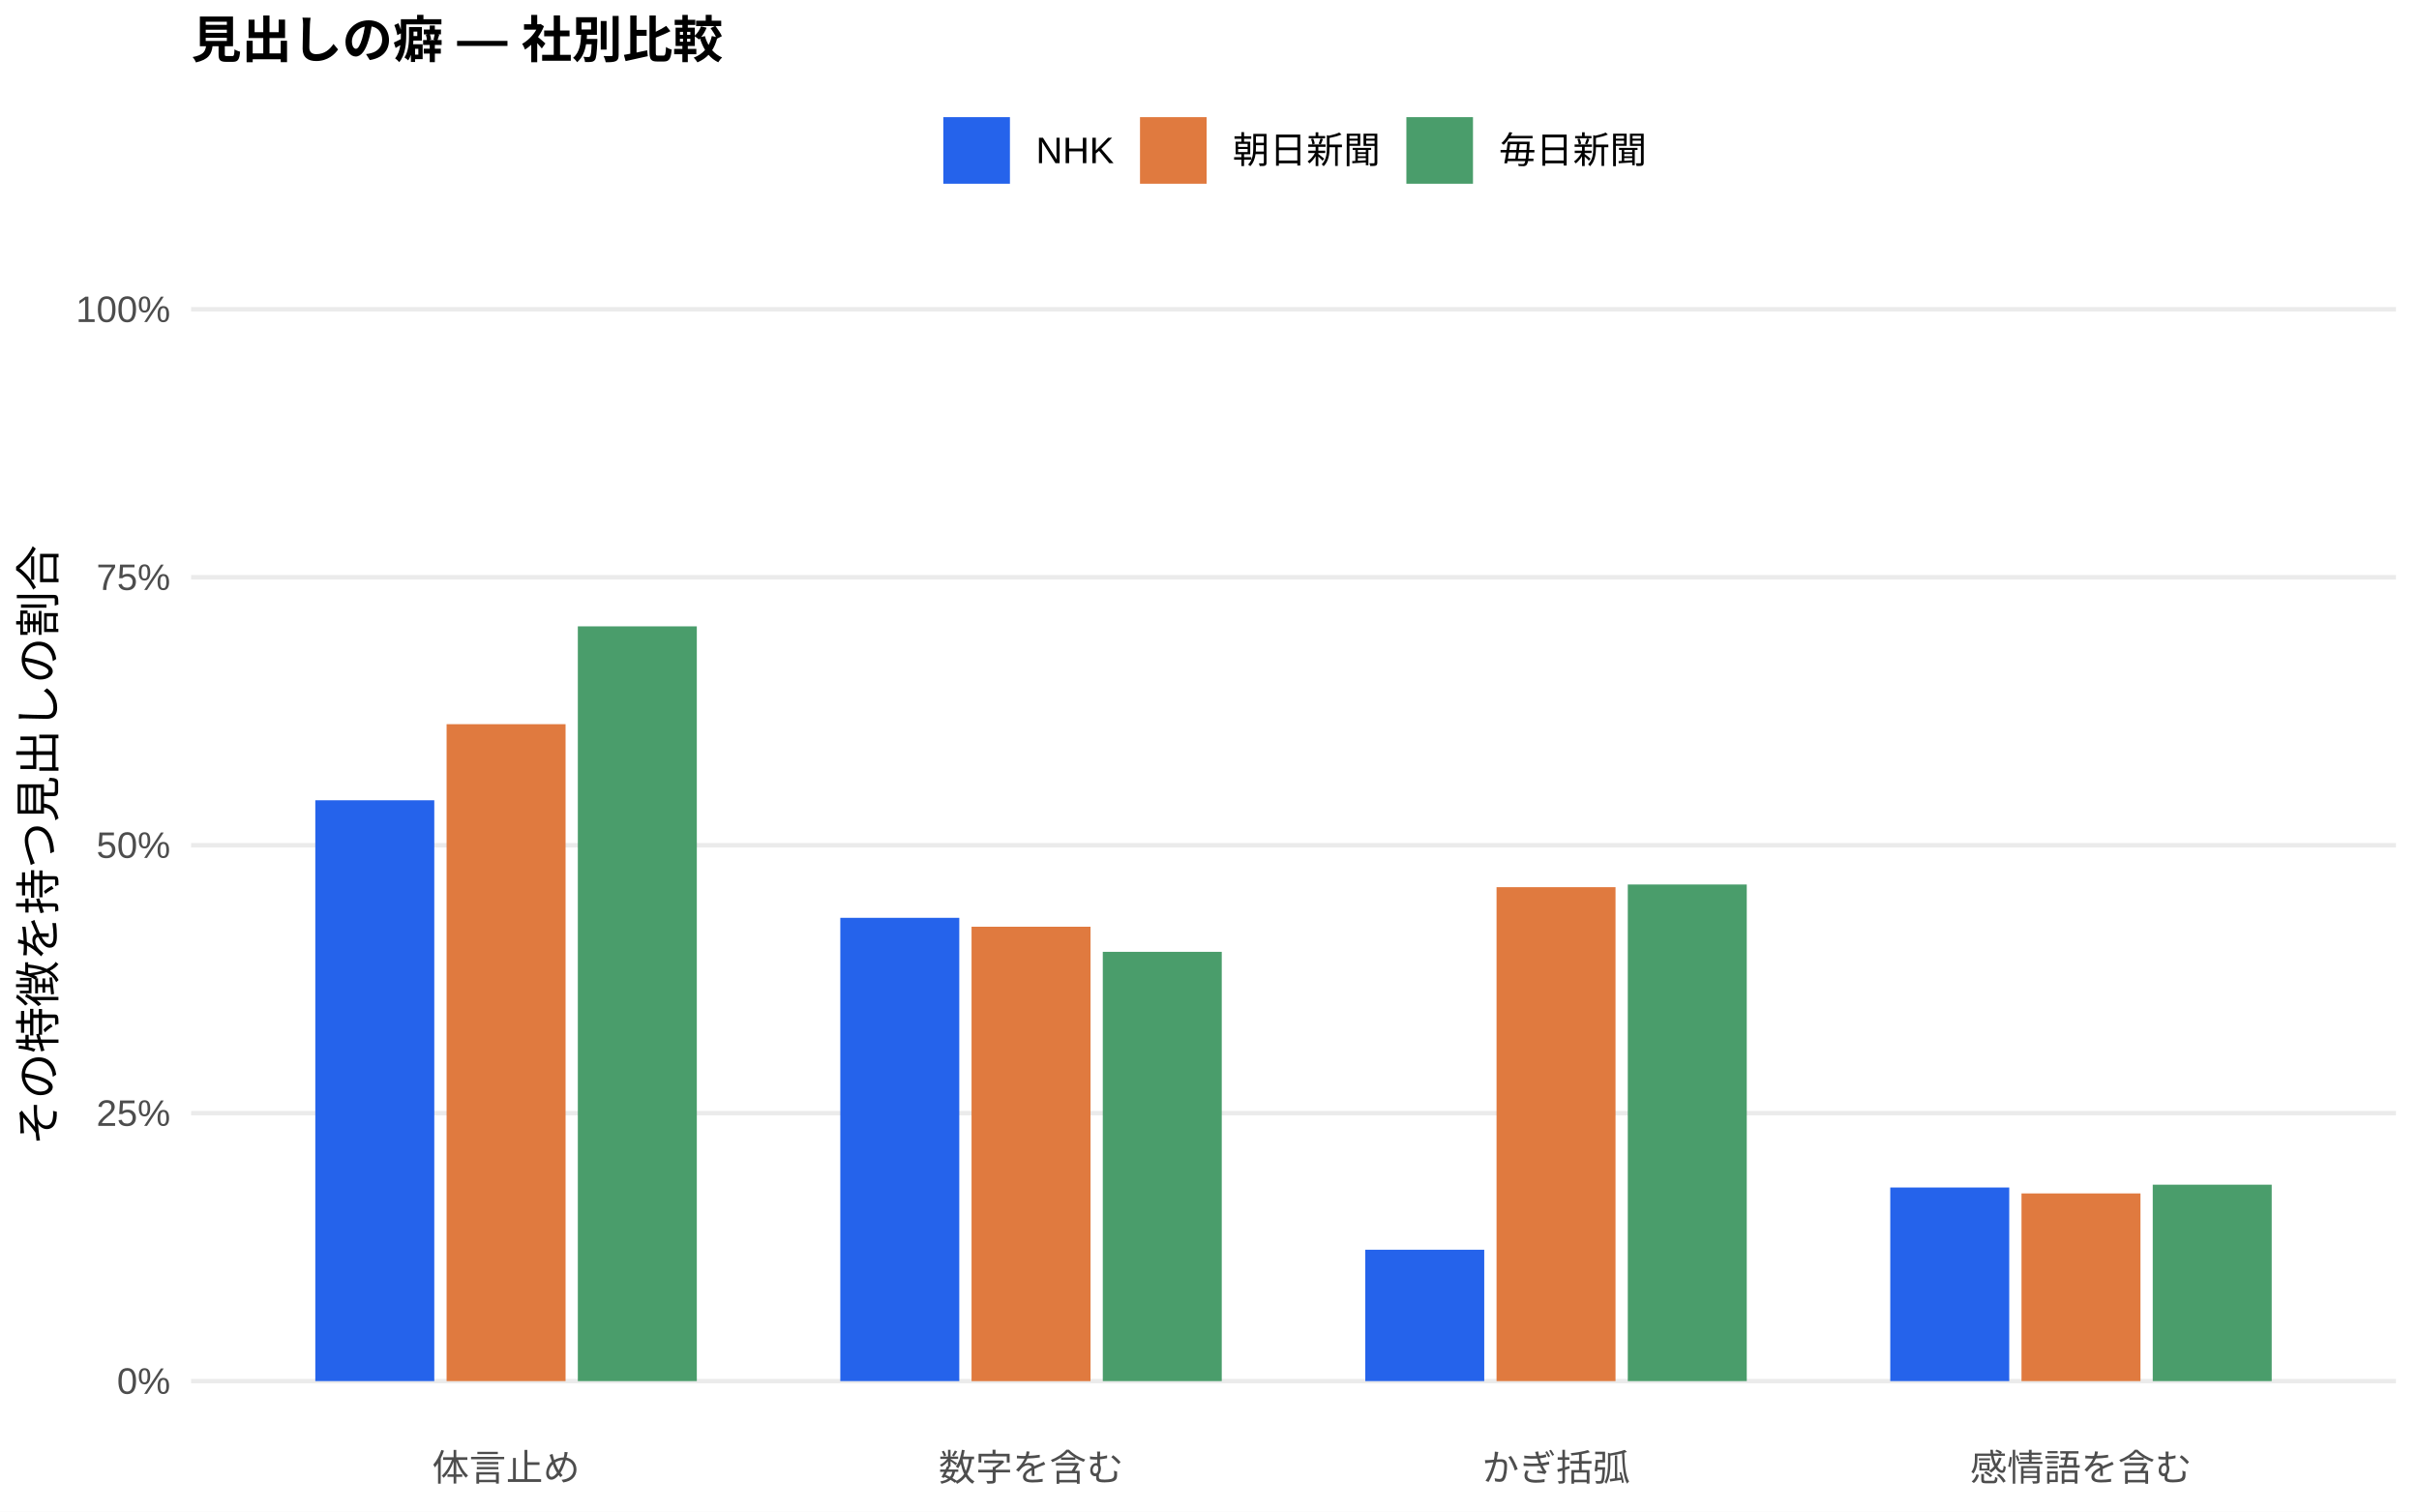
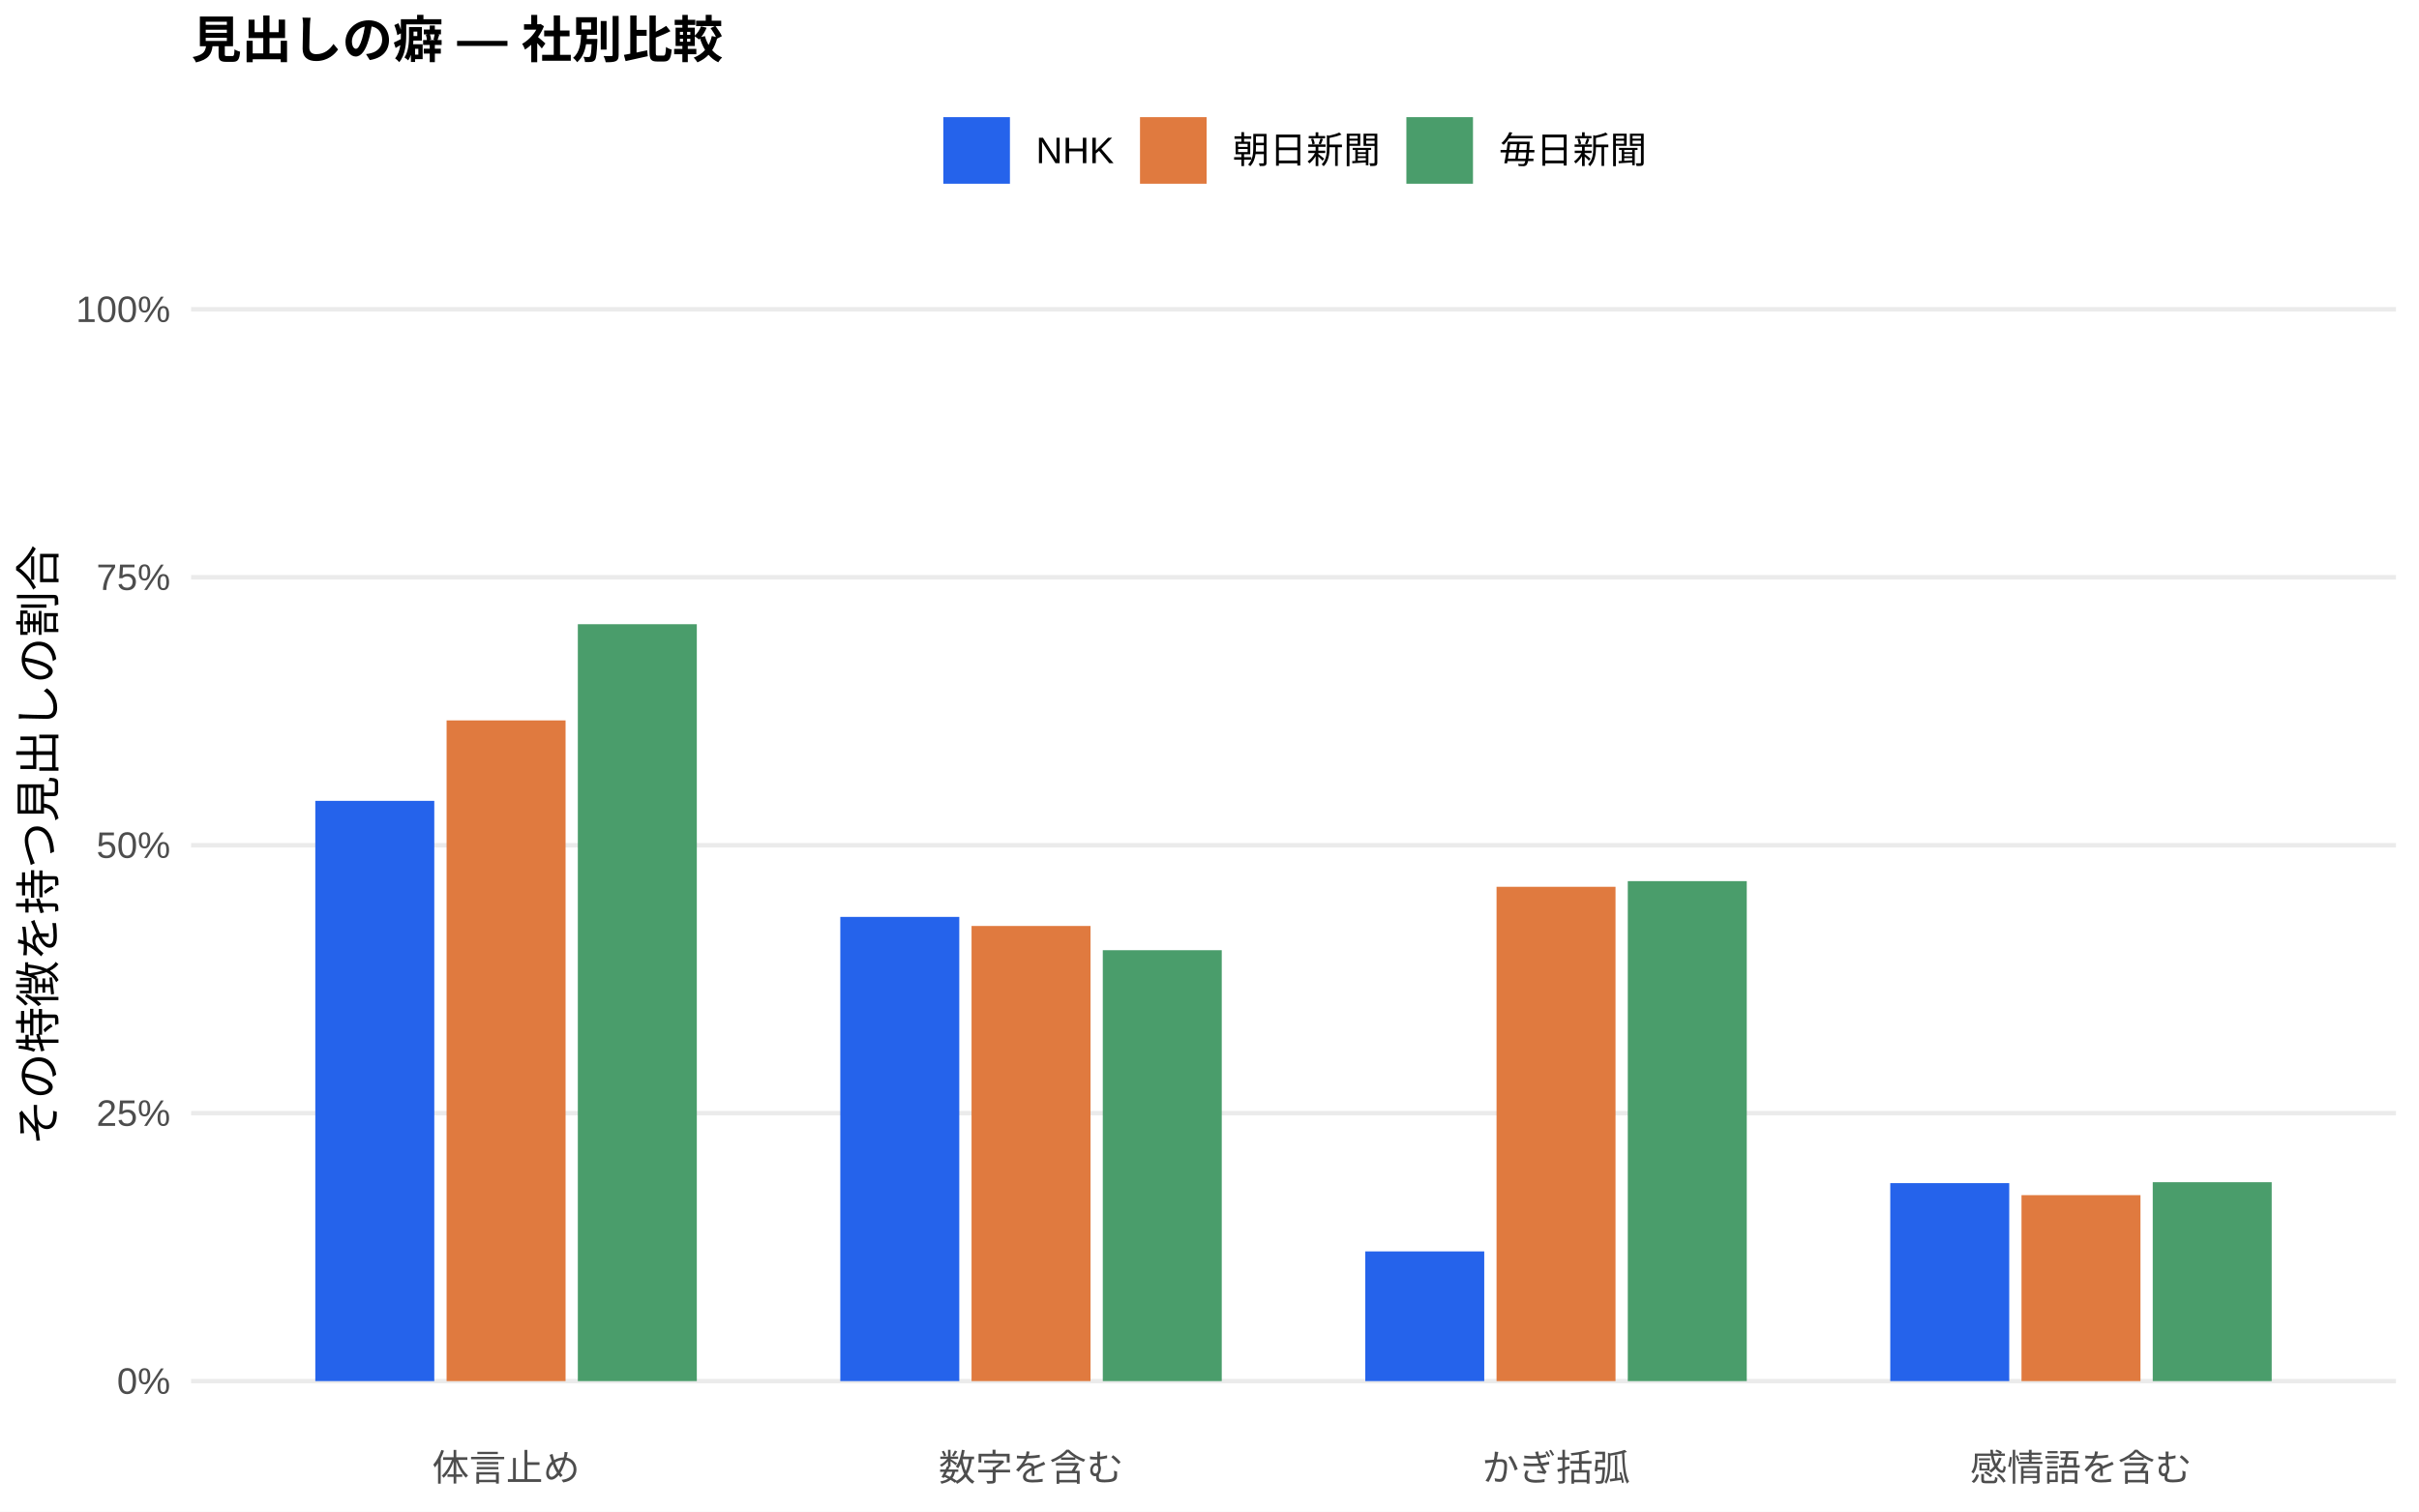
<svg xmlns="http://www.w3.org/2000/svg" width="576.00pt" height="360.00pt" viewBox="0 0 576.00 360.00">
  <g class="svglite">
    <defs>
      <style type="text/css">
    .svglite line, .svglite polyline, .svglite polygon, .svglite path, .svglite rect, .svglite circle {
      fill: none;
      stroke: #000000;
      stroke-linecap: round;
      stroke-linejoin: round;
      stroke-miterlimit: 10.00;
    }
    .svglite text {
      white-space: pre;
    }
    .svglite g.glyphgroup path {
      fill: inherit;
      stroke: none;
    }
  </style>
    </defs>
    <rect width="100%" height="100%" style="stroke: none; fill: #FFFFFF;" />
    <defs>
      <clipPath id="cpMC4wMHw1NzYuMDB8MC4wMHwzNjAuMDA=">
        <rect x="0.00" y="0.00" width="576.00" height="360.00" />
      </clipPath>
    </defs>
    <g clip-path="url(#cpMC4wMHw1NzYuMDB8MC4wMHwzNjAuMDA=)">
      <rect x="0.00" y="0.00" width="576.00" height="360.00" style="stroke-width: 1.07; stroke: none; fill: #FFFFFF;" />
    </g>
    <defs>
      <clipPath id="cpNDUuNTB8NTcwLjUyfDYwLjkxfDM0MS43MQ==">
        <rect x="45.50" y="60.91" width="525.02" height="280.80" />
      </clipPath>
    </defs>
    <g clip-path="url(#cpNDUuNTB8NTcwLjUyfDYwLjkxfDM0MS43MQ==)">
      <polyline points="45.50,328.94 570.52,328.94 " style="stroke-width: 1.07; stroke: #EBEBEB; stroke-linecap: butt;" />
      <polyline points="45.50,265.12 570.52,265.12 " style="stroke-width: 1.07; stroke: #EBEBEB; stroke-linecap: butt;" />
      <polyline points="45.50,201.31 570.52,201.31 " style="stroke-width: 1.07; stroke: #EBEBEB; stroke-linecap: butt;" />
      <polyline points="45.50,137.49 570.52,137.49 " style="stroke-width: 1.07; stroke: #EBEBEB; stroke-linecap: butt;" />
      <polyline points="45.50,73.67 570.52,73.67 " style="stroke-width: 1.07; stroke: #EBEBEB; stroke-linecap: butt;" />
-       <rect x="75.08" y="190.60" width="28.33" height="138.34" style="stroke-width: 1.07; stroke: none; stroke-linecap: butt; stroke-linejoin: miter; fill: #2563EB;" />
-       <rect x="200.09" y="218.60" width="28.33" height="110.34" style="stroke-width: 1.07; stroke: none; stroke-linecap: butt; stroke-linejoin: miter; fill: #2563EB;" />
-       <rect x="325.09" y="297.65" width="28.33" height="31.29" style="stroke-width: 1.07; stroke: none; stroke-linecap: butt; stroke-linejoin: miter; fill: #2563EB;" />
-       <rect x="450.10" y="282.83" width="28.33" height="46.11" style="stroke-width: 1.07; stroke: none; stroke-linecap: butt; stroke-linejoin: miter; fill: #2563EB;" />
-       <rect x="106.34" y="172.48" width="28.33" height="156.46" style="stroke-width: 1.07; stroke: none; stroke-linecap: butt; stroke-linejoin: miter; fill: #E07A3F;" />
-       <rect x="231.34" y="220.72" width="28.33" height="108.23" style="stroke-width: 1.07; stroke: none; stroke-linecap: butt; stroke-linejoin: miter; fill: #E07A3F;" />
-       <rect x="356.35" y="211.30" width="28.33" height="117.64" style="stroke-width: 1.07; stroke: none; stroke-linecap: butt; stroke-linejoin: miter; fill: #E07A3F;" />
-       <rect x="481.35" y="284.24" width="28.33" height="44.70" style="stroke-width: 1.07; stroke: none; stroke-linecap: butt; stroke-linejoin: miter; fill: #E07A3F;" />
-       <rect x="137.59" y="149.18" width="28.33" height="179.76" style="stroke-width: 1.07; stroke: none; stroke-linecap: butt; stroke-linejoin: miter; fill: #4A9D6B;" />
-       <rect x="262.59" y="226.70" width="28.33" height="102.24" style="stroke-width: 1.07; stroke: none; stroke-linecap: butt; stroke-linejoin: miter; fill: #4A9D6B;" />
-       <rect x="387.60" y="210.66" width="28.33" height="118.28" style="stroke-width: 1.07; stroke: none; stroke-linecap: butt; stroke-linejoin: miter; fill: #4A9D6B;" />
-       <rect x="512.60" y="282.16" width="28.33" height="46.78" style="stroke-width: 1.07; stroke: none; stroke-linecap: butt; stroke-linejoin: miter; fill: #4A9D6B;" />
+       <rect x="75.08" y="190.74" width="28.33" height="138.20" style="stroke-width: 1.07; stroke: none; stroke-linecap: butt; stroke-linejoin: miter; fill: #2563EB;" />
+       <rect x="200.09" y="218.38" width="28.33" height="110.56" style="stroke-width: 1.07; stroke: none; stroke-linecap: butt; stroke-linejoin: miter; fill: #2563EB;" />
+       <rect x="325.09" y="298.05" width="28.33" height="30.89" style="stroke-width: 1.07; stroke: none; stroke-linecap: butt; stroke-linejoin: miter; fill: #2563EB;" />
+       <rect x="450.10" y="281.79" width="28.33" height="47.15" style="stroke-width: 1.07; stroke: none; stroke-linecap: butt; stroke-linejoin: miter; fill: #2563EB;" />
+       <rect x="106.34" y="171.58" width="28.33" height="157.36" style="stroke-width: 1.07; stroke: none; stroke-linecap: butt; stroke-linejoin: miter; fill: #E07A3F;" />
+       <rect x="231.34" y="220.54" width="28.33" height="108.40" style="stroke-width: 1.07; stroke: none; stroke-linecap: butt; stroke-linejoin: miter; fill: #E07A3F;" />
+       <rect x="356.35" y="211.21" width="28.33" height="117.73" style="stroke-width: 1.07; stroke: none; stroke-linecap: butt; stroke-linejoin: miter; fill: #E07A3F;" />
+       <rect x="481.35" y="284.65" width="28.33" height="44.29" style="stroke-width: 1.07; stroke: none; stroke-linecap: butt; stroke-linejoin: miter; fill: #E07A3F;" />
+       <rect x="137.59" y="148.67" width="28.33" height="180.27" style="stroke-width: 1.07; stroke: none; stroke-linecap: butt; stroke-linejoin: miter; fill: #4A9D6B;" />
+       <rect x="262.59" y="226.31" width="28.33" height="102.63" style="stroke-width: 1.07; stroke: none; stroke-linecap: butt; stroke-linejoin: miter; fill: #4A9D6B;" />
+       <rect x="387.60" y="209.86" width="28.33" height="119.08" style="stroke-width: 1.07; stroke: none; stroke-linecap: butt; stroke-linejoin: miter; fill: #4A9D6B;" />
+       <rect x="512.60" y="281.57" width="28.33" height="47.37" style="stroke-width: 1.07; stroke: none; stroke-linecap: butt; stroke-linejoin: miter; fill: #4A9D6B;" />
    </g>
    <g clip-path="url(#cpMC4wMHw1NzYuMDB8MC4wMHwzNjAuMDA=)">
      <text x="40.57" y="331.97" text-anchor="end" style="font-size: 8.80px;fill: #4D4D4D; font-family: &quot;Liberation Sans&quot;;" textLength="12.72px" lengthAdjust="spacingAndGlyphs">0%</text>
      <text x="40.57" y="268.15" text-anchor="end" style="font-size: 8.80px;fill: #4D4D4D; font-family: &quot;Liberation Sans&quot;;" textLength="17.61px" lengthAdjust="spacingAndGlyphs">25%</text>
      <text x="40.57" y="204.33" text-anchor="end" style="font-size: 8.80px;fill: #4D4D4D; font-family: &quot;Liberation Sans&quot;;" textLength="17.61px" lengthAdjust="spacingAndGlyphs">50%</text>
      <text x="40.57" y="140.52" text-anchor="end" style="font-size: 8.80px;fill: #4D4D4D; font-family: &quot;Liberation Sans&quot;;" textLength="17.61px" lengthAdjust="spacingAndGlyphs">75%</text>
      <text x="40.57" y="76.70" text-anchor="end" style="font-size: 8.80px;fill: #4D4D4D; font-family: &quot;Liberation Sans&quot;;" textLength="22.50px" lengthAdjust="spacingAndGlyphs">100%</text>
      <text x="120.50" y="352.69" text-anchor="middle" style="font-size: 8.80px;fill: #4D4D4D; font-family: &quot;Liberation Sans&quot;;" textLength="35.19px" lengthAdjust="spacingAndGlyphs">体言止め</text>
      <text x="245.51" y="352.69" text-anchor="middle" style="font-size: 8.80px;fill: #4D4D4D; font-family: &quot;Liberation Sans&quot;;" textLength="43.98px" lengthAdjust="spacingAndGlyphs">数字を含む</text>
      <text x="370.51" y="352.69" text-anchor="middle" style="font-size: 8.80px;fill: #4D4D4D; font-family: &quot;Liberation Sans&quot;;" textLength="35.19px" lengthAdjust="spacingAndGlyphs">かぎ括弧</text>
      <text x="495.52" y="352.69" text-anchor="middle" style="font-size: 8.80px;fill: #4D4D4D; font-family: &quot;Liberation Sans&quot;;" textLength="52.78px" lengthAdjust="spacingAndGlyphs">感情語を含む</text>
      <text transform="translate(13.05,201.31) rotate(-90)" text-anchor="middle" style="font-size: 11.00px; font-family: &quot;Liberation Sans&quot;;" textLength="143.00px" lengthAdjust="spacingAndGlyphs">その特徴を持つ見出しの割合</text>
      <rect x="224.62" y="27.90" width="15.86" height="15.86" style="stroke-width: 1.07; stroke: none; stroke-linecap: butt; stroke-linejoin: miter; fill: #2563EB;" />
      <rect x="271.45" y="27.90" width="15.86" height="15.86" style="stroke-width: 1.07; stroke: none; stroke-linecap: butt; stroke-linejoin: miter; fill: #E07A3F;" />
      <rect x="334.88" y="27.90" width="15.86" height="15.86" style="stroke-width: 1.07; stroke: none; stroke-linecap: butt; stroke-linejoin: miter; fill: #4A9D6B;" />
      <text x="246.67" y="38.86" style="font-size: 8.80px; font-family: &quot;Liberation Sans&quot;;" textLength="18.59px" lengthAdjust="spacingAndGlyphs">NHK</text>
      <text x="293.50" y="38.86" style="font-size: 8.80px; font-family: &quot;Liberation Sans&quot;;" textLength="35.19px" lengthAdjust="spacingAndGlyphs">朝日新聞</text>
      <text x="356.93" y="38.86" style="font-size: 8.80px; font-family: &quot;Liberation Sans&quot;;" textLength="35.19px" lengthAdjust="spacingAndGlyphs">毎日新聞</text>
      <text x="45.50" y="13.74" style="font-size: 12.00px; font-weight: bold; font-family: &quot;Liberation Sans&quot;;" textLength="126.66px" lengthAdjust="spacingAndGlyphs">見出しの癖 — 社別比較</text>
    </g>
  </g>
</svg>
